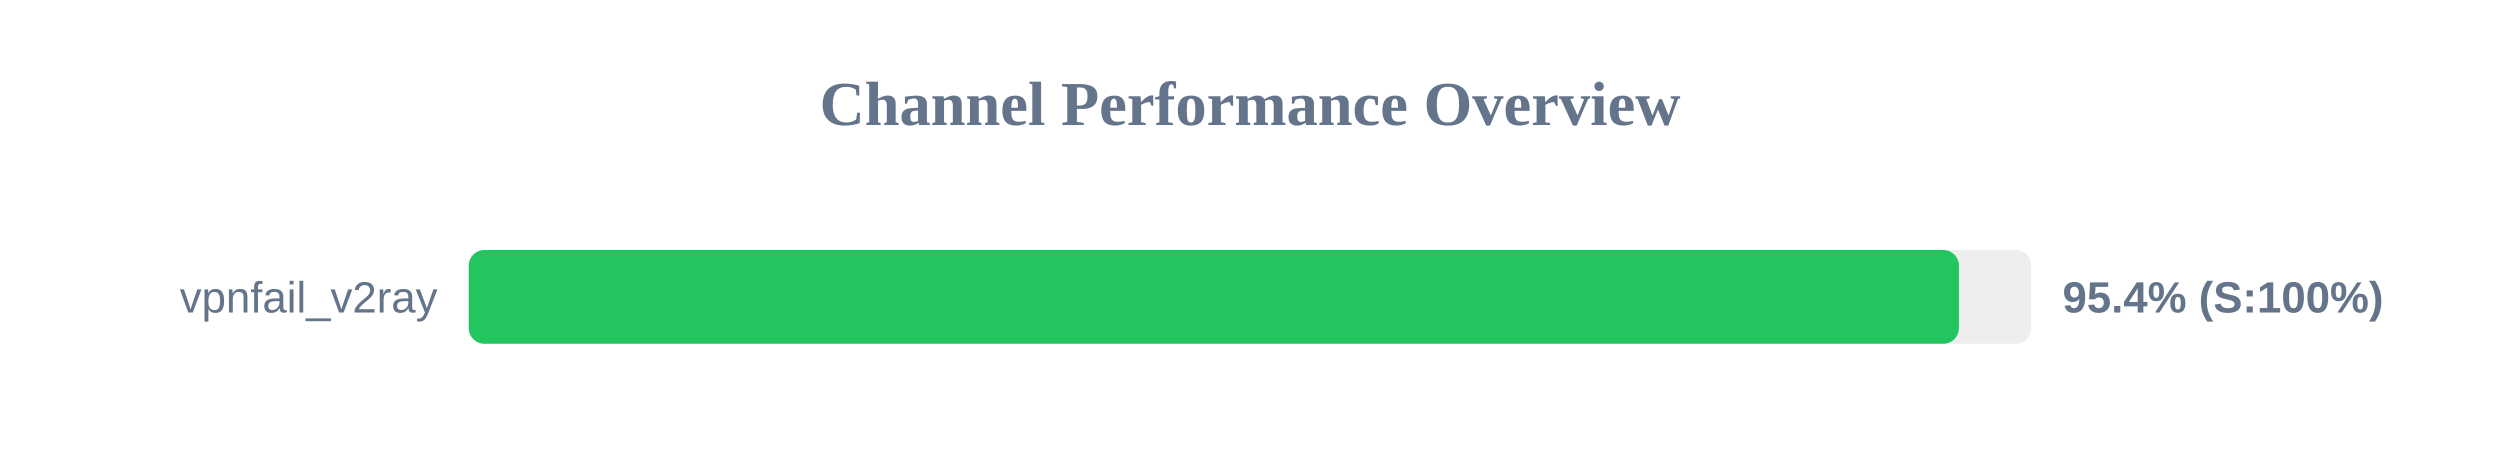
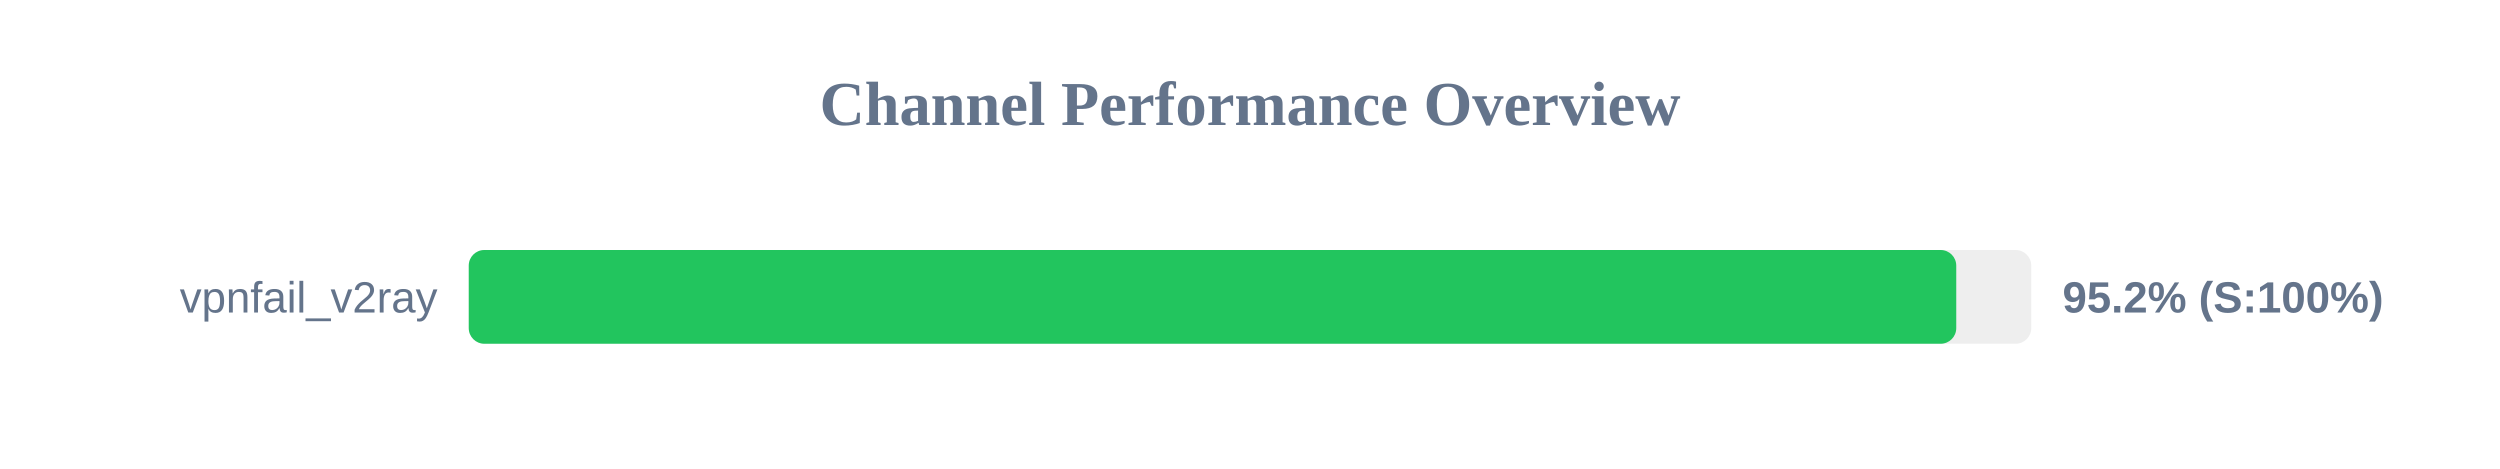
<svg xmlns="http://www.w3.org/2000/svg" width="800" height="150" version="1.1">
  <style>
        .row { font: 14px Arial; fill: #64748b; }
        .score { font: bold 14px Arial; fill: #64748b; }
    </style>
  <text x="400" y="40" text-anchor="middle" font-size="20px" font-weight="bold" fill="#64748b">Channel Performance Overview</text>
  <rect x="150" y="80" width="500" height="30" fill="#eee" rx="5" />
-   <rect x="150" y="80" width="476.85" height="30" fill="#22c55e" rx="5" />
+   <rect x="150" y="80" width="476.0" height="30" fill="#22c55e" rx="5" />
  <text x="140" y="100" text-anchor="end" class="row">vpnfail_v2ray</text>
-   <text x="660" y="100" text-anchor="start" class="score">95.4% (S:100%)</text>
+   <text x="660" y="100" text-anchor="start" class="score">95.2% (S:100%)</text>
</svg>
